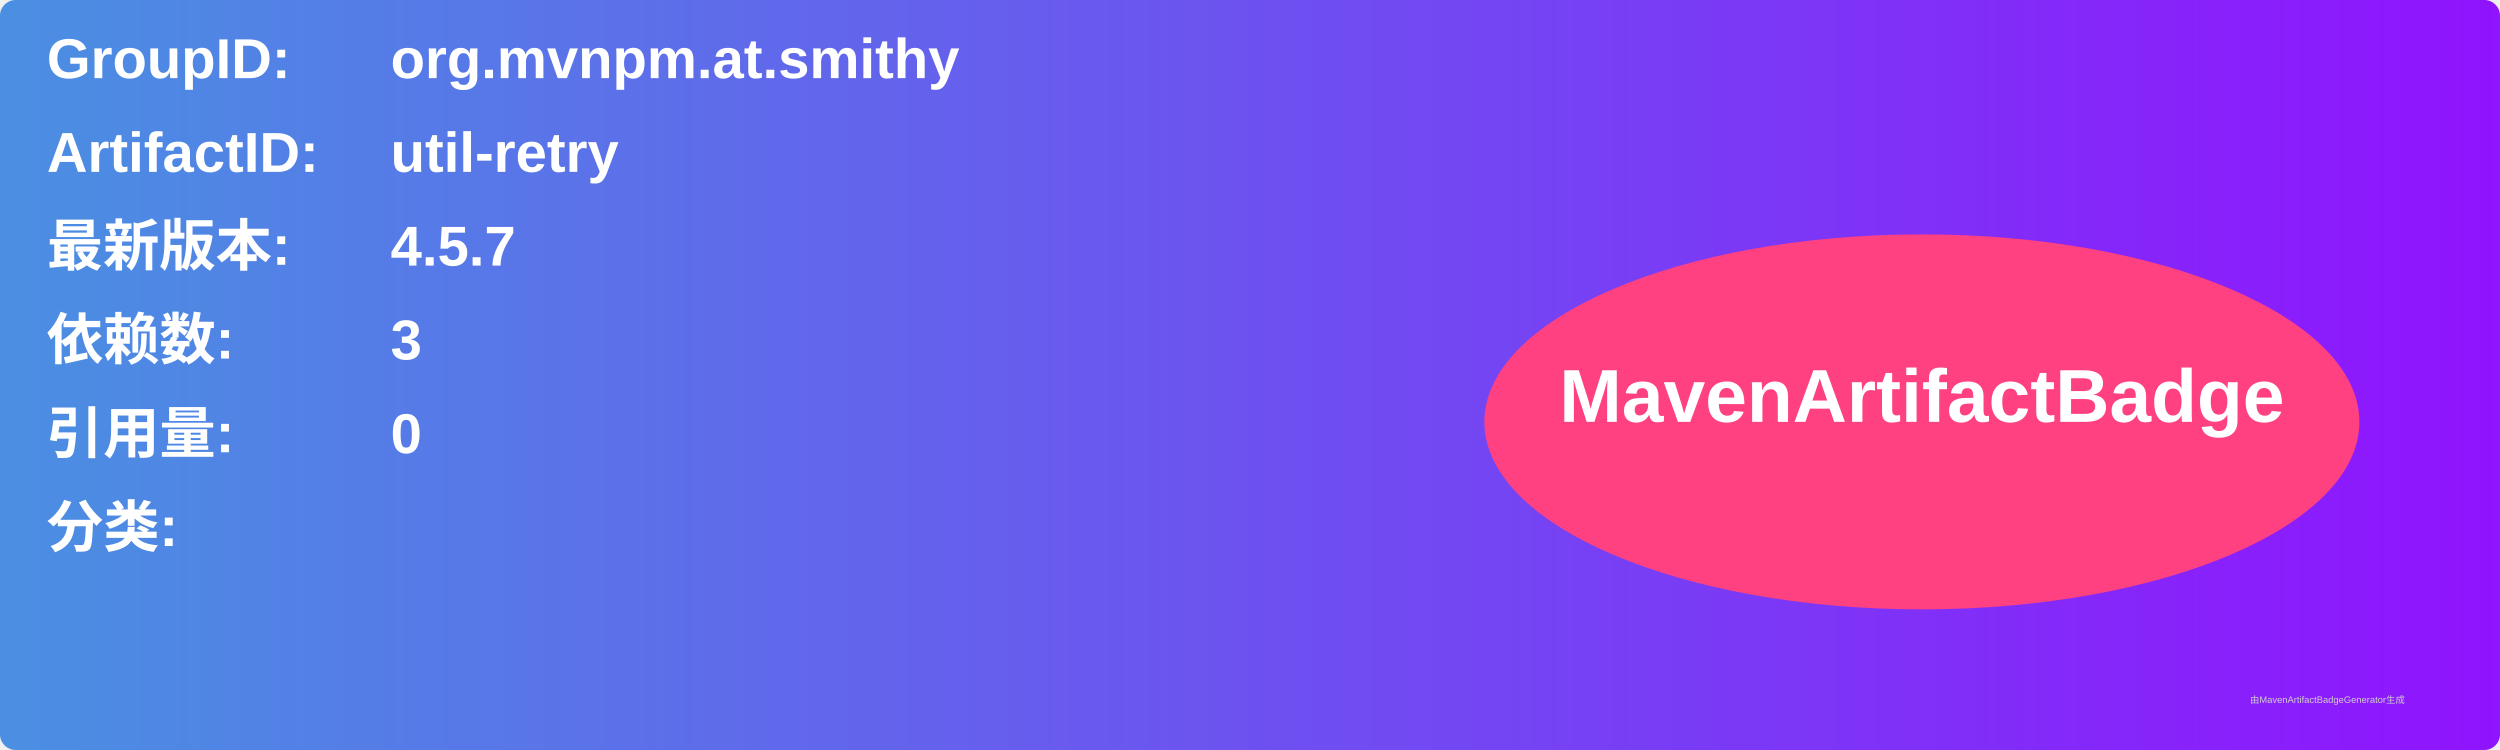
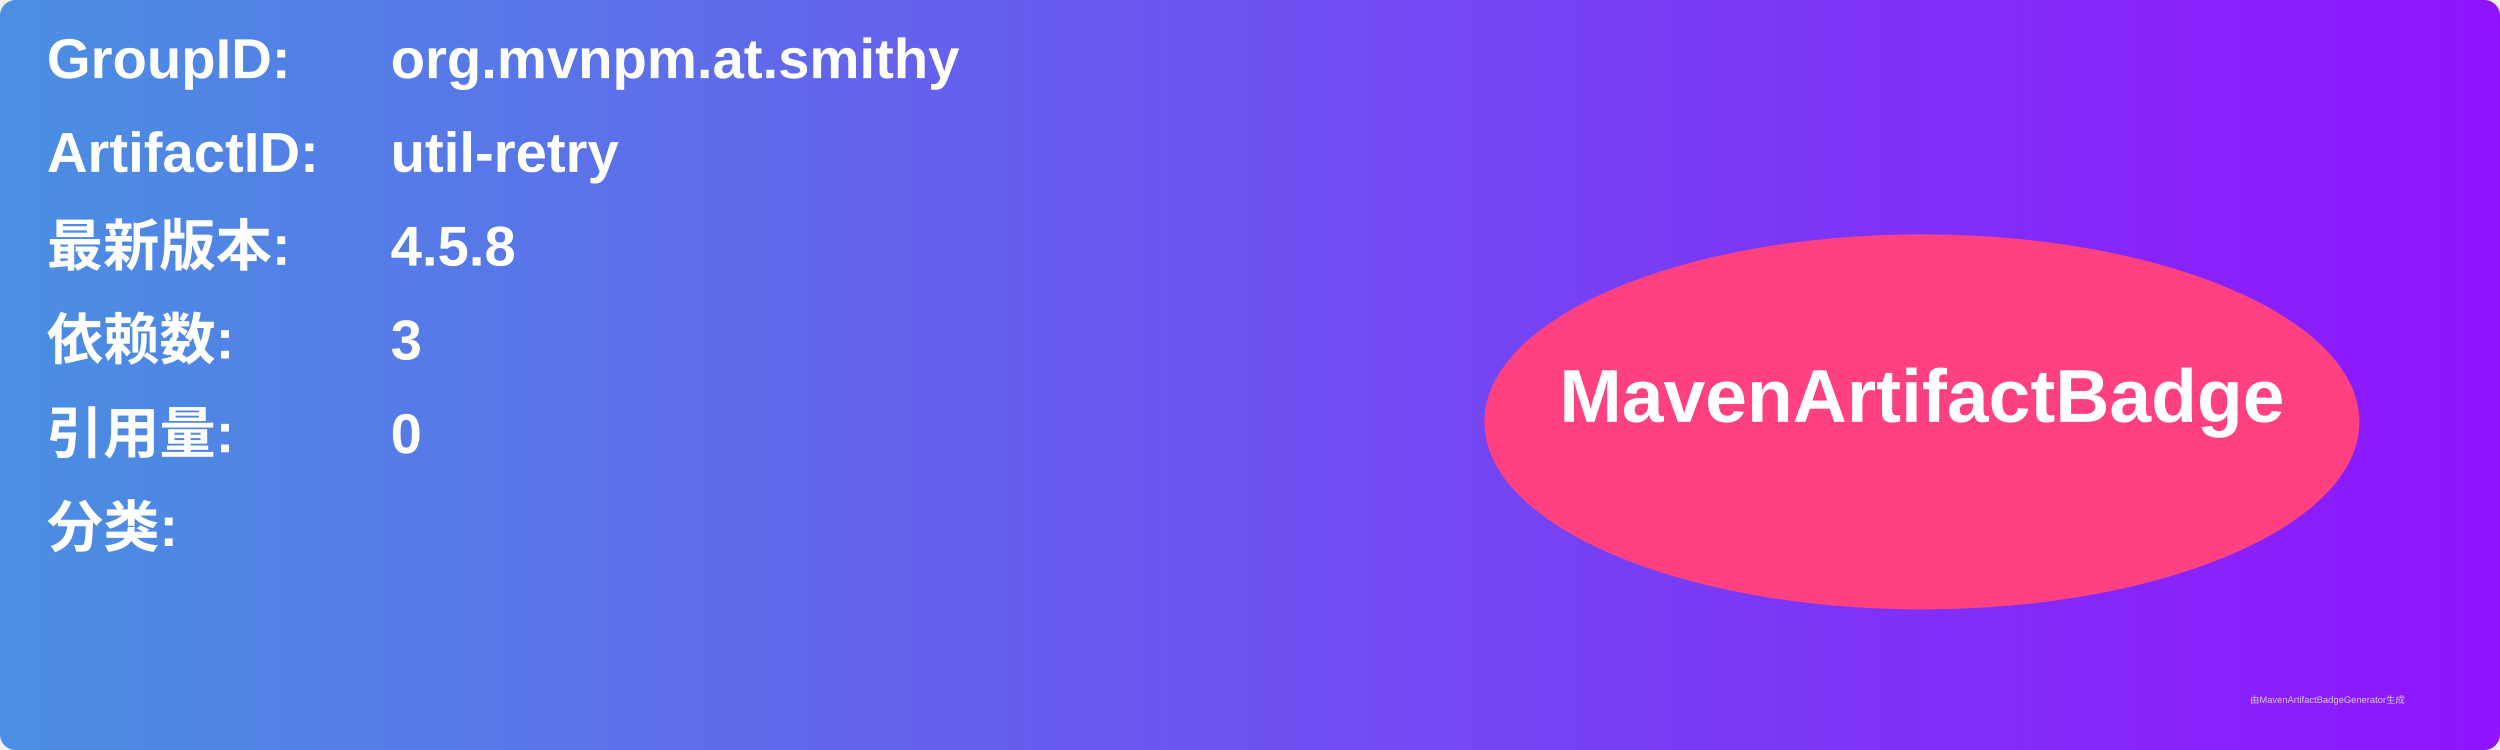
<svg xmlns="http://www.w3.org/2000/svg" width="800" height="240" viewBox="0 0 800 240">
  <linearGradient id="grad" x1="0%" y1="0%" x2="100%" y2="0%">
    <stop offset="0%" stop-color="#4a90e2" />
    <stop offset="100%" stop-color="#9013fe" />
  </linearGradient>
  <rect width="100%" height="100%" rx="5" ry="5" fill="url(#grad)" />
  <g transform="translate(15, 15)">
    <text x="0" y="10" font-family="Arial" font-size="18" fill="white" font-weight="bold" width="260">GroupID:</text>
    <text x="110" y="10" font-family="Arial" font-size="18" fill="white" font-weight="bold" width="460">org.mvnpm.at.smithy</text>
    <text x="0" y="40" font-family="Arial" font-size="18" fill="white" font-weight="bold" width="260">ArtifactID:</text>
    <text x="110" y="40" font-family="Arial" font-size="18" fill="white" font-weight="bold" width="460">util-retry</text>
    <text x="0" y="70" font-family="Arial" font-size="18" fill="white" font-weight="bold">最新版本:</text>
    <text x="110" y="70" font-family="Arial" font-size="18" fill="white" font-weight="bold">
-       <tspan font-weight="bold">4.5.7</tspan>
+       <tspan font-weight="bold">4.5.8</tspan>
    </text>
    <text x="0" y="100" font-family="Arial" font-size="18" fill="white" font-weight="bold">依赖数: </text>
    <text x="110" y="100" font-family="Arial" font-size="18" fill="white">
      <tspan font-weight="bold">3</tspan>
    </text>
    <text x="0" y="130" font-family="Arial" font-size="18" fill="white" font-weight="bold">引用量: </text>
    <text x="110" y="130" font-family="Arial" font-size="18" fill="white">
      <tspan font-weight="bold">0</tspan>
    </text>
    <text x="0" y="160" font-family="Arial" font-size="18" fill="white" font-weight="bold">分类:</text>
    <text x="10" y="190" font-family="Arial" font-size="10" fill="white">
      <tspan font-weight="bold" />
    </text>
    <ellipse cx="600" cy="120" rx="140" ry="60" fill="#ff4081" />
    <text x="600" y="120" text-anchor="middle" font-family="Arial" font-size="24" fill="white" font-weight="bold">MavenArtifactBadge</text>
  </g>
  <text x="720" y="225" font-family="Arial" font-size="3" fill="#d0d0d0">由MavenArtifactBadgeGenerator生成</text>
</svg>
